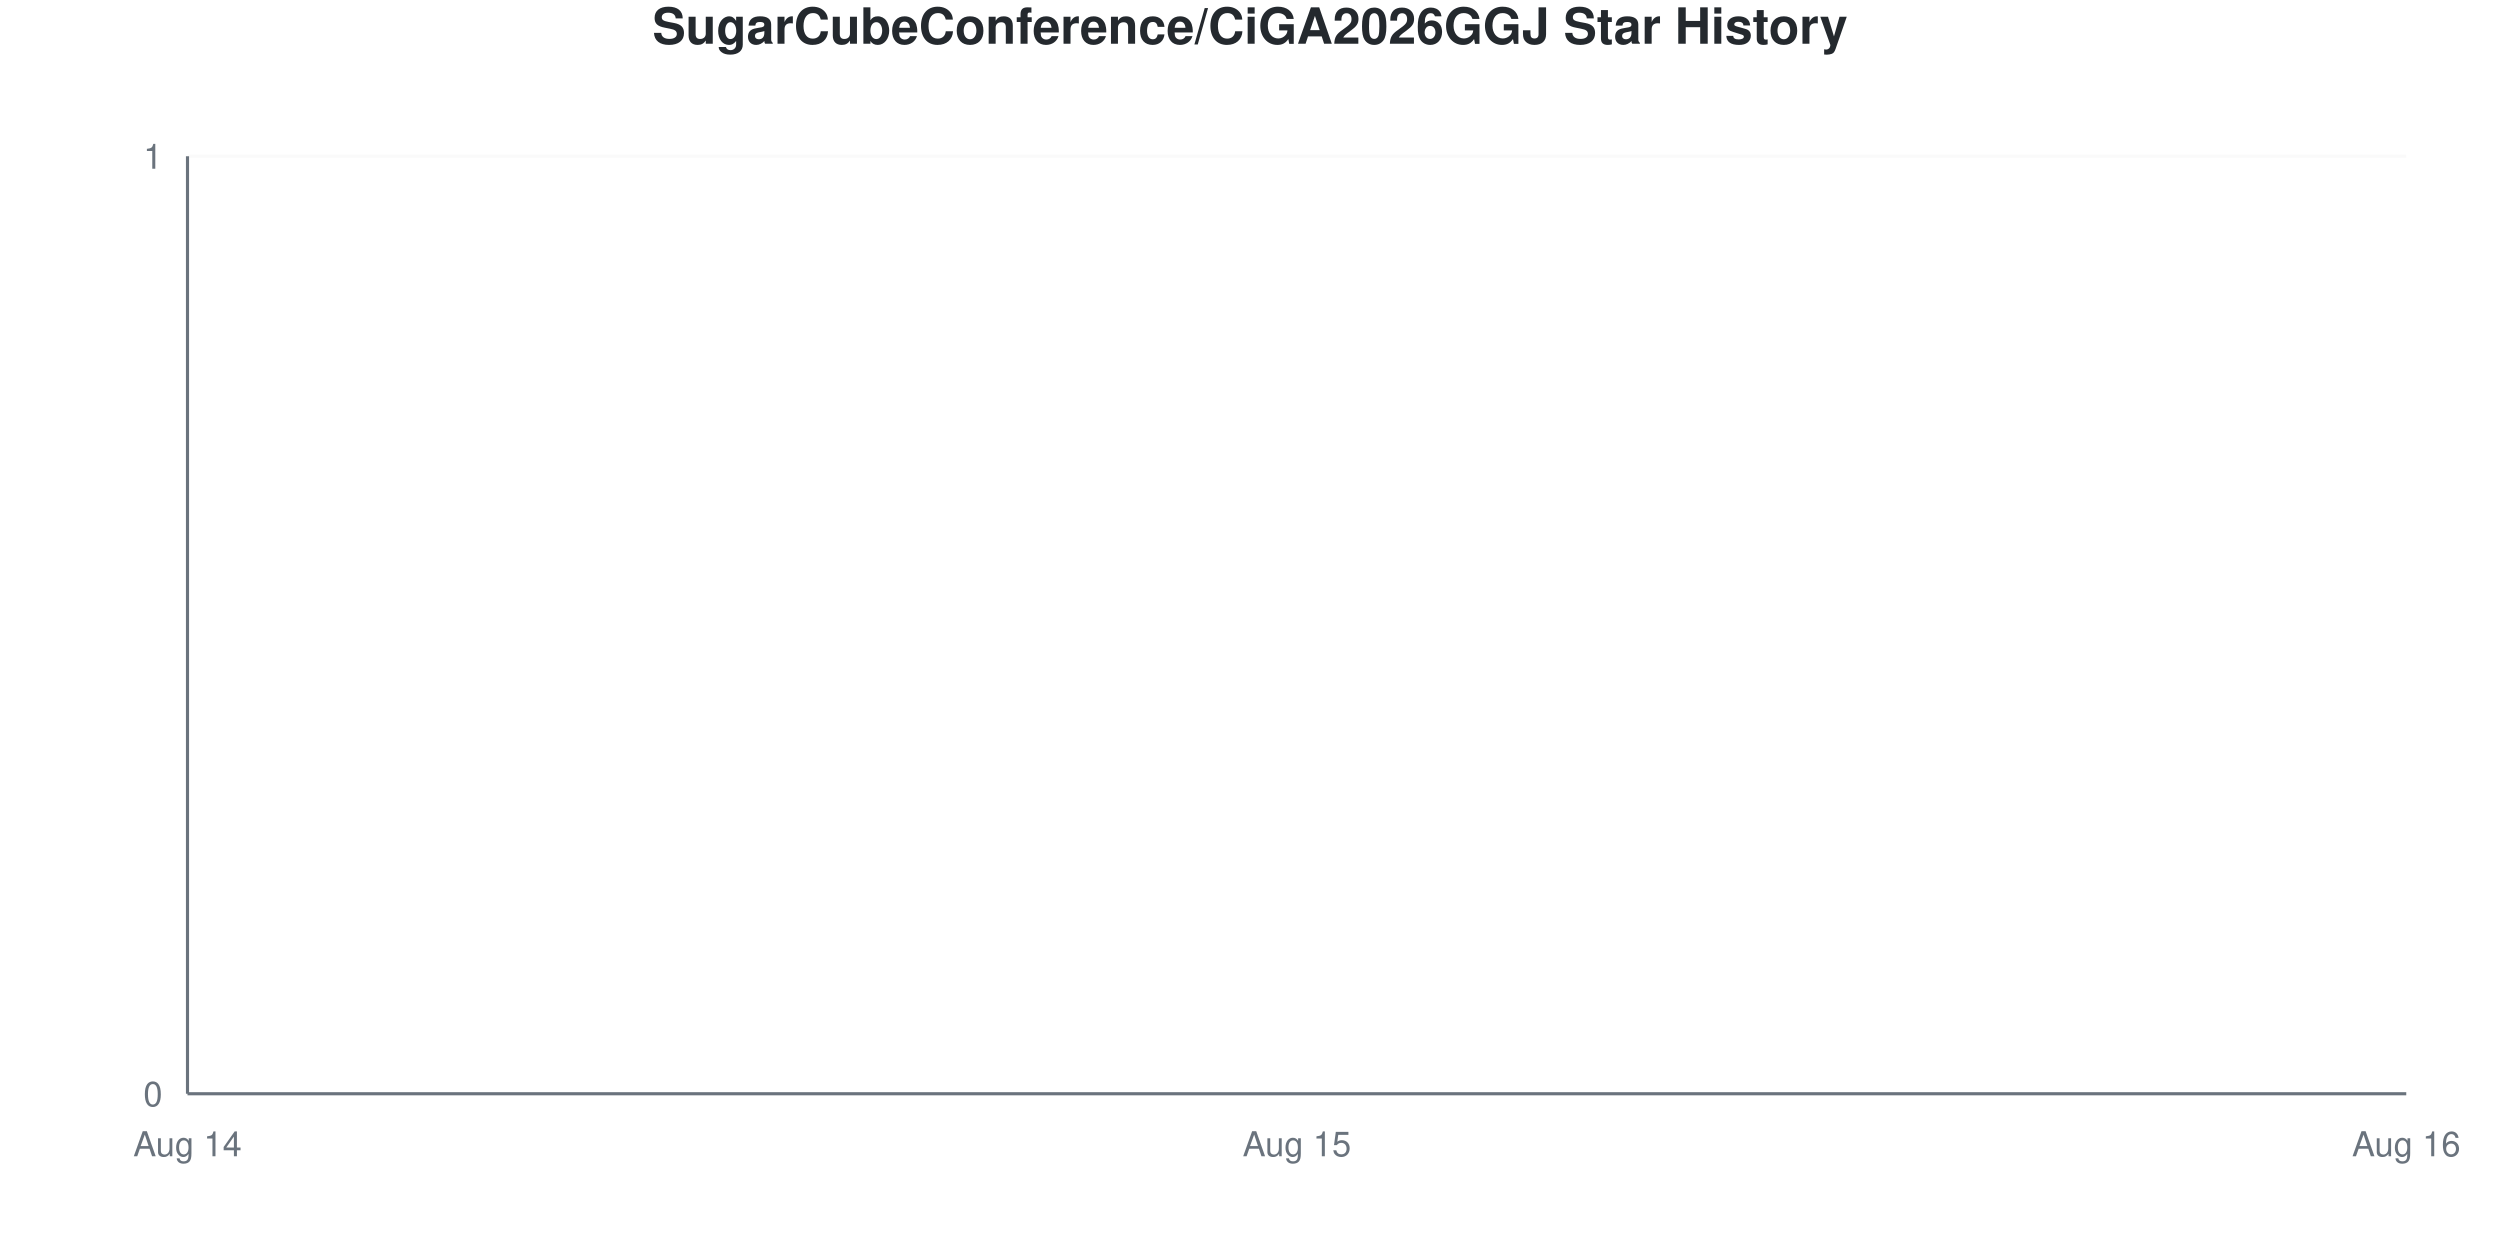
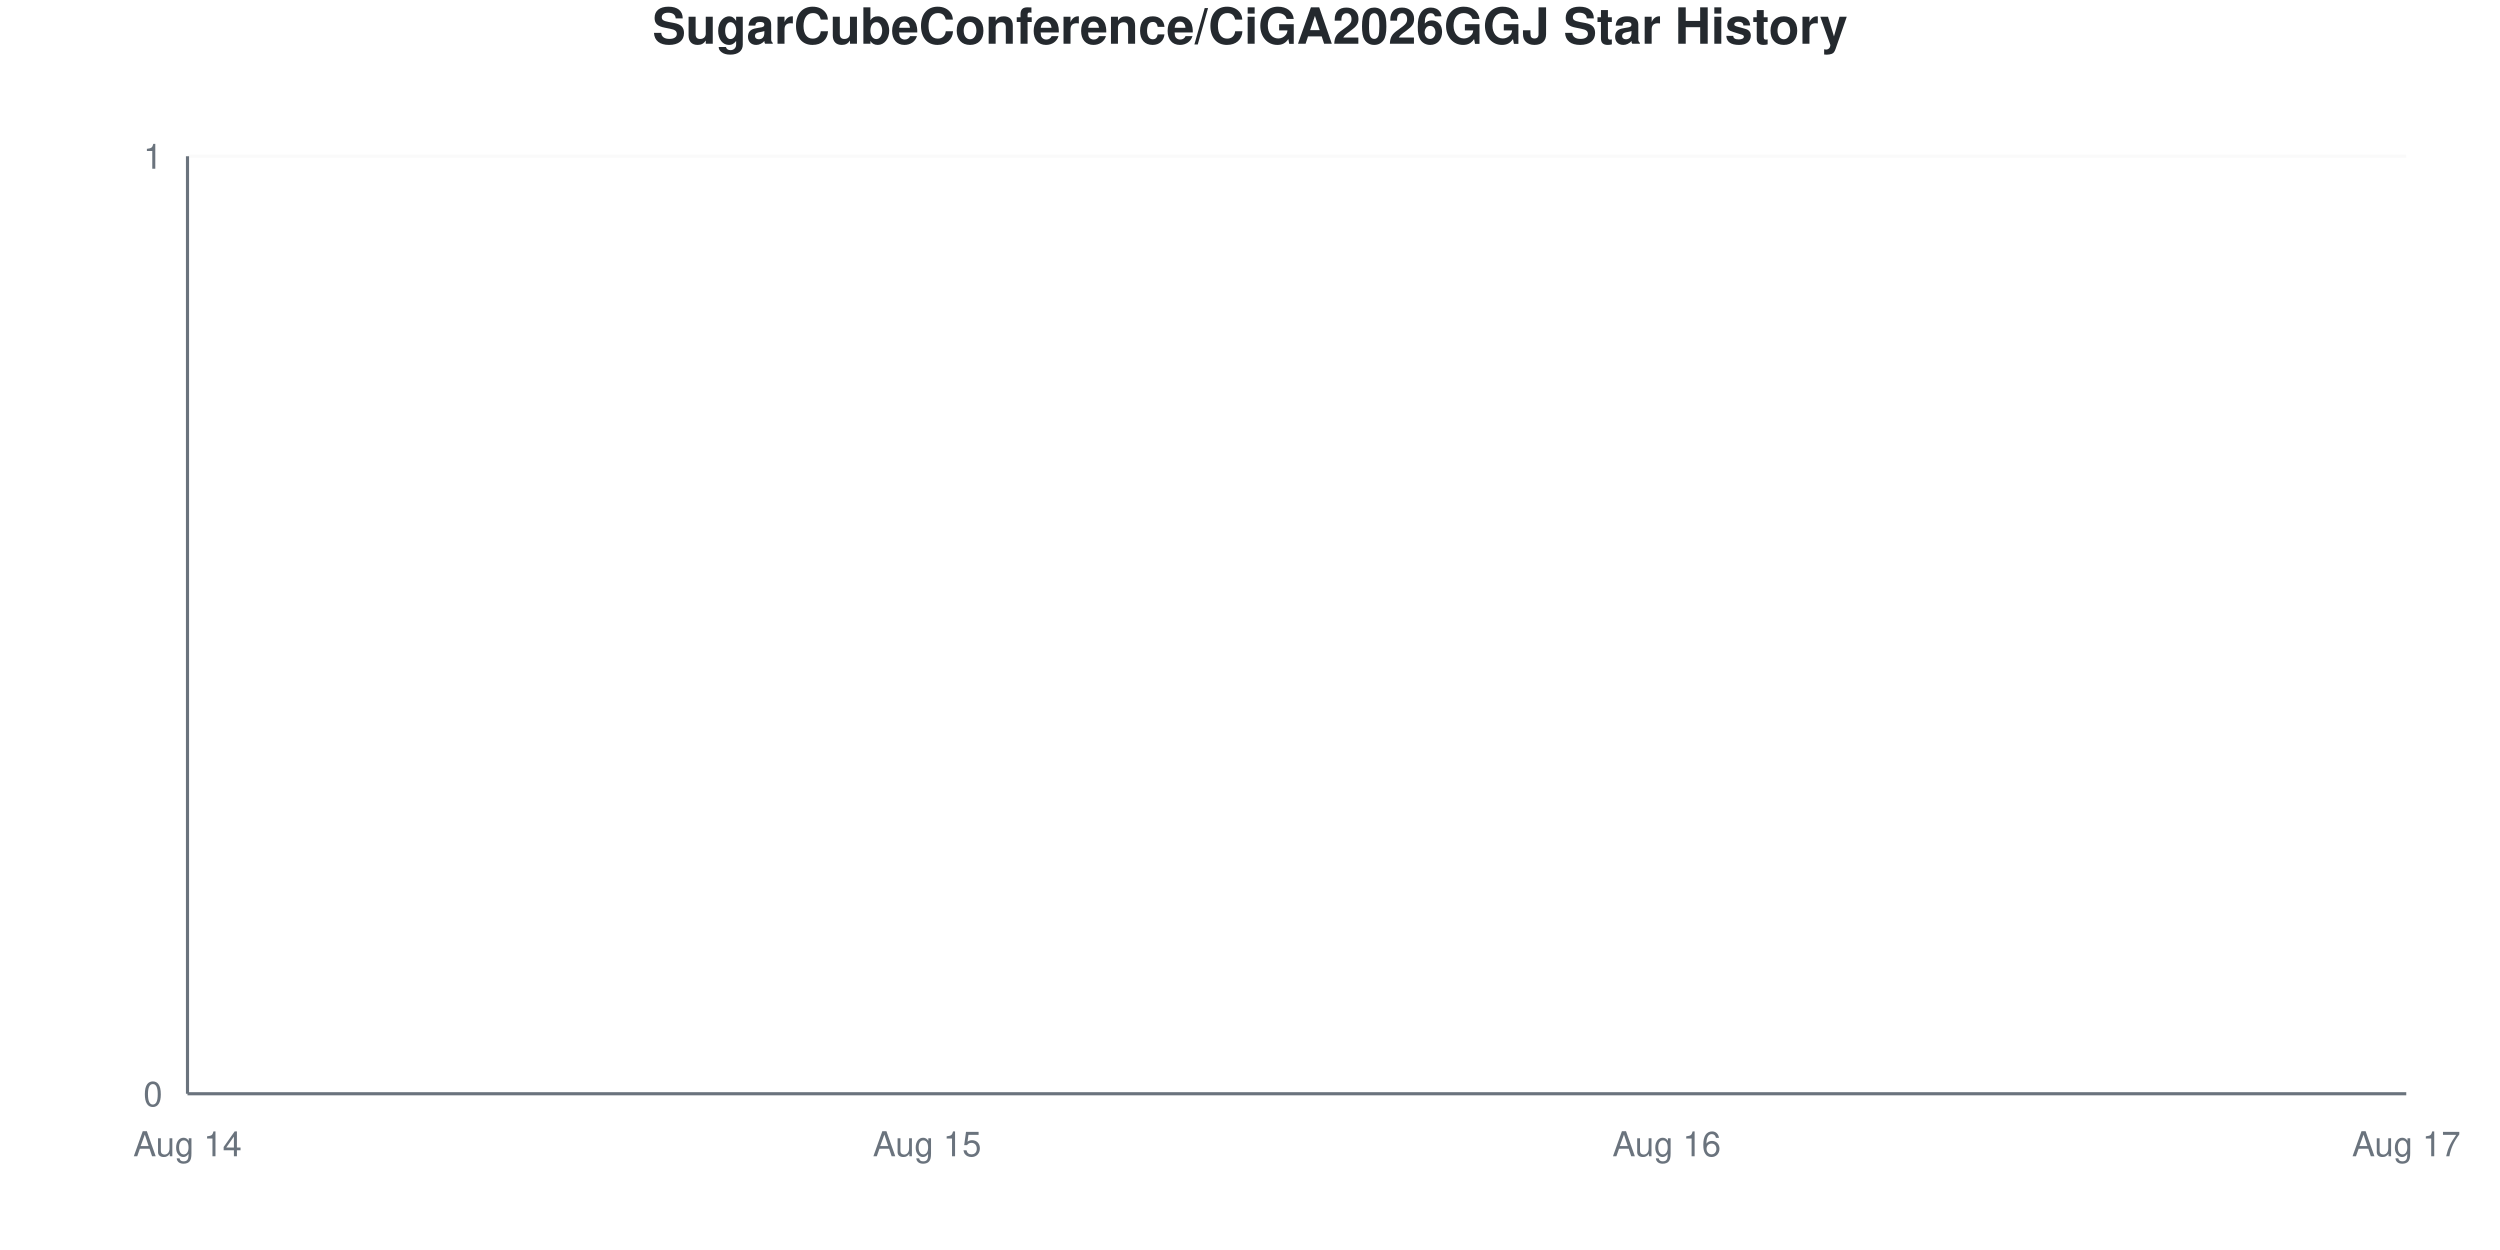
<svg xmlns="http://www.w3.org/2000/svg" viewBox="0 0 800 400" width="800" height="400">
  <style>
    @keyframes drawLine {
      to { stroke-dashoffset: 0; }
    }
    @keyframes fadeInPoint {
      from { opacity: 0; }
      to { opacity: 1; }
    }
    .data-line-0 {
      stroke-dasharray: 1065;
      stroke-dashoffset: 1065;
      animation: drawLine 2s ease-out forwards;
    }
    .data-point {
      opacity: 0;
      animation: fadeInPoint 0.5s ease-out forwards;
    }
    .chart-bg { fill: #fff; }
    .chart-text { fill: #24292e; }
    .chart-muted { fill: #6a737d; }
    .chart-grid { stroke: #eee; }
    .chart-axis { stroke: #6a737d; }
    @media (prefers-color-scheme: dark) {
      .chart-bg { fill: #0d1117; }
      .chart-text { fill: #e6edf3; }
      .chart-muted { fill: #8b949e; }
      .chart-grid { stroke: #21262d; }
      .chart-axis { stroke: #8b949e; }
    }
  </style>
  <rect width="800" height="400" class="chart-bg" />
  <text x="400" y="14" text-anchor="middle" class="chart-text" font-size="16" font-weight="bold" font-family="-apple-system, BlinkMacSystemFont, 'Segoe UI', Helvetica, Arial, sans-serif">SugarCubeConference/CiGA2026GGJ Star History</text>
  <g class="grid">
    <line x1="60" y1="350" x2="770" y2="350" class="chart-grid" stroke-opacity="0.3" />
    <text x="52" y="354" text-anchor="end" class="chart-muted" font-size="11" font-family="-apple-system, BlinkMacSystemFont, 'Segoe UI', Helvetica, Arial, sans-serif">0</text>
    <line x1="60" y1="50" x2="770" y2="50" class="chart-grid" stroke-opacity="0.3" />
    <text x="52" y="54" text-anchor="end" class="chart-muted" font-size="11" font-family="-apple-system, BlinkMacSystemFont, 'Segoe UI', Helvetica, Arial, sans-serif">1</text>
  </g>
  <g class="milestones">
    
  </g>
  <g class="x-axis">
    <text x="60" y="370" text-anchor="middle" class="chart-muted" font-size="11" font-family="-apple-system, BlinkMacSystemFont, 'Segoe UI', Helvetica, Arial, sans-serif">Aug 14</text>
-     <text x="415" y="370" text-anchor="middle" class="chart-muted" font-size="11" font-family="-apple-system, BlinkMacSystemFont, 'Segoe UI', Helvetica, Arial, sans-serif">Aug 15</text>
-     <text x="770" y="370" text-anchor="middle" class="chart-muted" font-size="11" font-family="-apple-system, BlinkMacSystemFont, 'Segoe UI', Helvetica, Arial, sans-serif">Aug 16</text>
+     <text x="296.667" y="370" text-anchor="middle" class="chart-muted" font-size="11" font-family="-apple-system, BlinkMacSystemFont, 'Segoe UI', Helvetica, Arial, sans-serif">Aug 15</text>
+     <text x="533.333" y="370" text-anchor="middle" class="chart-muted" font-size="11" font-family="-apple-system, BlinkMacSystemFont, 'Segoe UI', Helvetica, Arial, sans-serif">Aug 16</text>
+     <text x="770" y="370" text-anchor="middle" class="chart-muted" font-size="11" font-family="-apple-system, BlinkMacSystemFont, 'Segoe UI', Helvetica, Arial, sans-serif">Aug 17</text>
  </g>
  <line x1="60" y1="50" x2="60" y2="350" class="chart-axis" stroke-width="1" />
  <line x1="60" y1="350" x2="770" y2="350" class="chart-axis" stroke-width="1" />
-   <path d="M60,350 L60,350 C178.333,350 296.667,350 415,350 C533.333,350 651.667,350 770,350 L770,350 L60,350 Z" fill="#dfb317" fill-opacity="0.1" />
-   <path d="M60,350 L60,350 C178.333,350 296.667,350 415,350 C533.333,350 651.667,350 770,350" fill="none" stroke="#dfb317" stroke-width="2.5" class="data-line-0" />
+   <path d="M60,350 L60,350 C138.889,350 217.778,350 296.667,350 C375.556,350 454.444,350 533.333,350 C612.222,350 691.111,350 770,350 L770,350 L60,350 Z" fill="#dfb317" fill-opacity="0.1" />
+   <path d="M60,350 L60,350 C138.889,350 217.778,350 296.667,350 C375.556,350 454.444,350 533.333,350 C612.222,350 691.111,350 770,350" fill="none" stroke="#dfb317" stroke-width="2.5" class="data-line-0" />
  <g class="points">
    <circle cx="60" cy="350" r="4" fill="#dfb317" class="data-point" style="animation-delay: 1.50s" />
-     <circle cx="415" cy="350" r="4" fill="#dfb317" class="data-point" style="animation-delay: 1.55s" />
-     <circle cx="770" cy="350" r="4" fill="#dfb317" class="data-point" style="animation-delay: 1.60s" />
+     <circle cx="296.667" cy="350" r="4" fill="#dfb317" class="data-point" style="animation-delay: 1.55s" />
+     <circle cx="533.333" cy="350" r="4" fill="#dfb317" class="data-point" style="animation-delay: 1.60s" />
+     <circle cx="770" cy="350" r="4" fill="#dfb317" class="data-point" style="animation-delay: 1.65s" />
  </g>
</svg>
